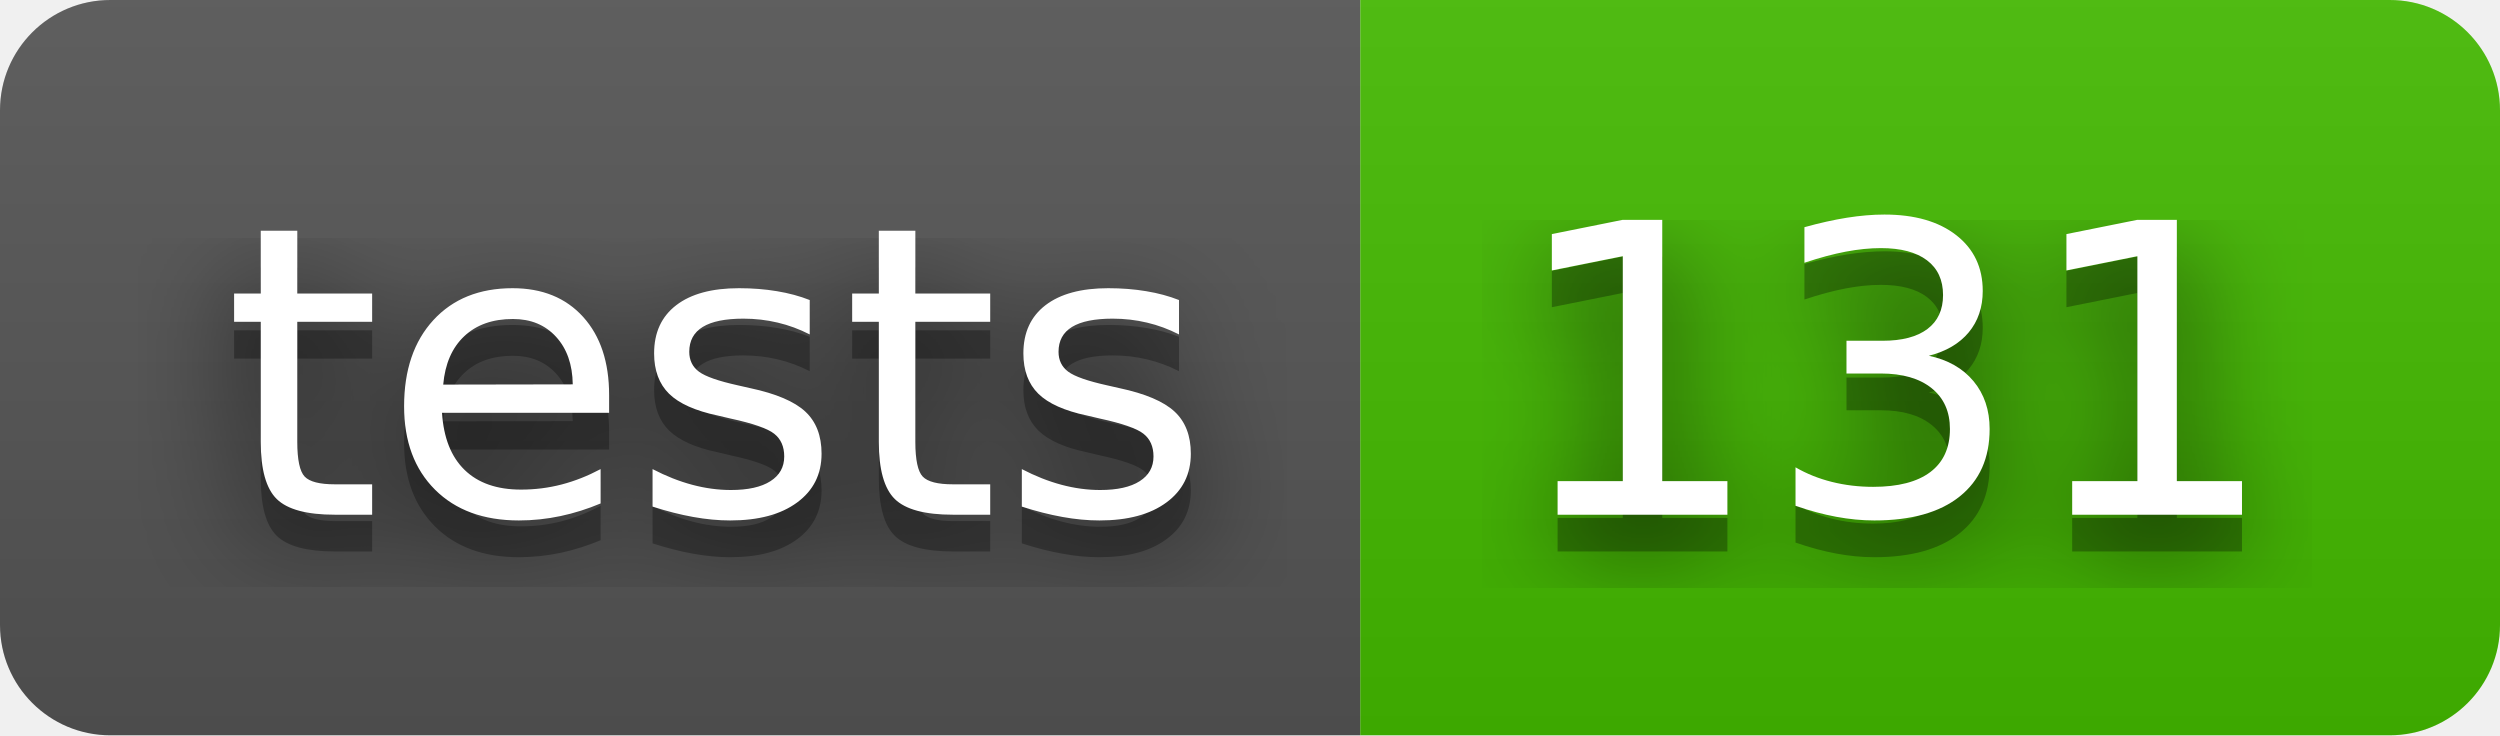
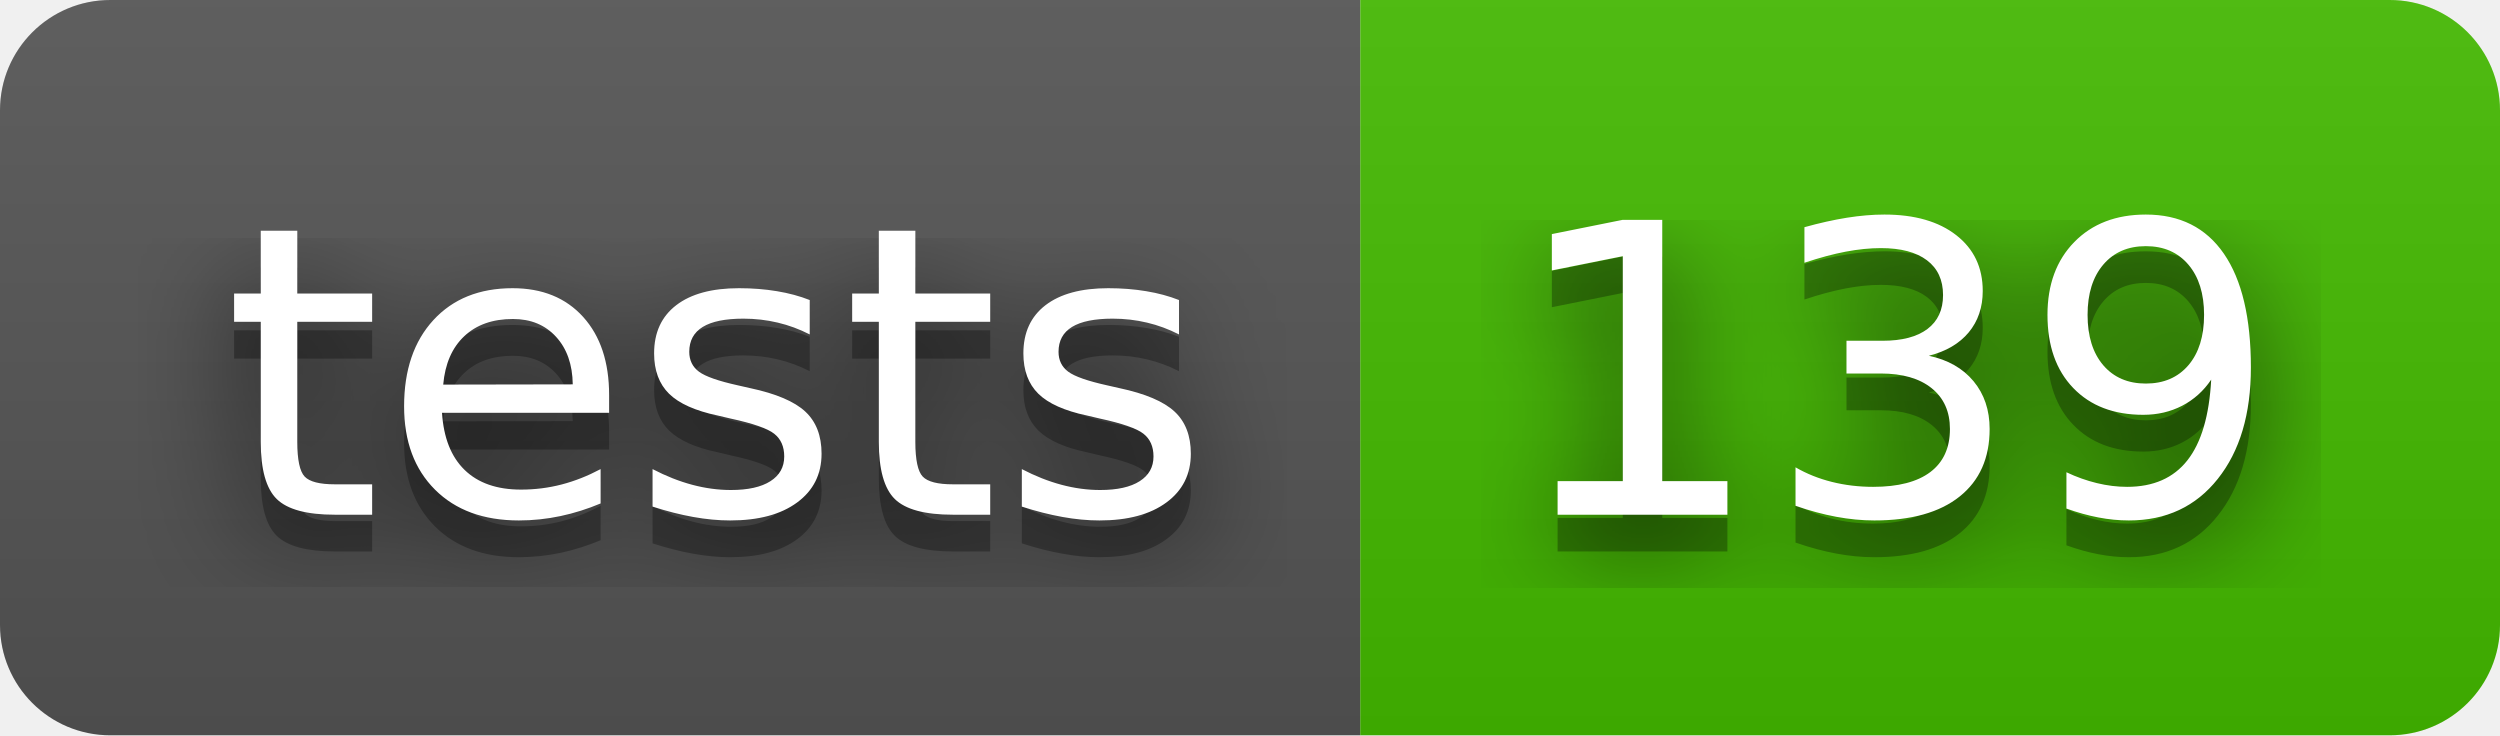
- <svg xmlns="http://www.w3.org/2000/svg" width="68" height="20" role="img" aria-label="tests: 131">
+ <svg xmlns="http://www.w3.org/2000/svg" width="68" height="20" role="img" aria-label="tests: 139">
  <filter id="blur">
    <feGaussianBlur stdDeviation="16" />
  </filter>
  <linearGradient id="s" x2="0" y2="100%">
    <stop offset="0" stop-color="#bbb" stop-opacity=".1" />
    <stop offset="1" stop-opacity=".1" />
  </linearGradient>
  <clipPath id="r">
    <rect width="68" height="20" rx="3" />
  </clipPath>
  <g clip-path="url(#r)">
    <rect width="37" height="20" fill="#555" />
    <rect x="37" width="31" height="20" fill="#4b0" />
    <rect width="68" height="20" fill="url(#s)" />
  </g>
  <g fill="#fff" text-anchor="middle" font-family="Verdana,Geneva,DejaVu Sans,sans-serif" text-rendering="geometricPrecision" font-size="110">
    <g transform="scale(.1)">
      <g aria-hidden="true" fill="#010101">
        <text x="195" y="150" fill-opacity=".8" filter="url(#blur)" textLength="270">tests</text>
        <text x="195" y="150" fill-opacity=".3" textLength="270">tests</text>
      </g>
      <text x="195" y="140" textLength="270">tests</text>
    </g>
    <g transform="scale(.1)">
      <g aria-hidden="true" fill="#010101">
-         <text x="515" y="150" fill-opacity=".8" filter="url(#blur)" textLength="210">131</text>
-         <text x="515" y="150" fill-opacity=".3" textLength="210">131</text>
+         <text x="515" y="150" fill-opacity=".8" filter="url(#blur)" textLength="210">139</text>
+         <text x="515" y="150" fill-opacity=".3" textLength="210">139</text>
      </g>
-       <text x="515" y="140" textLength="210">131</text>
+       <text x="515" y="140" textLength="210">139</text>
    </g>
  </g>
</svg>
